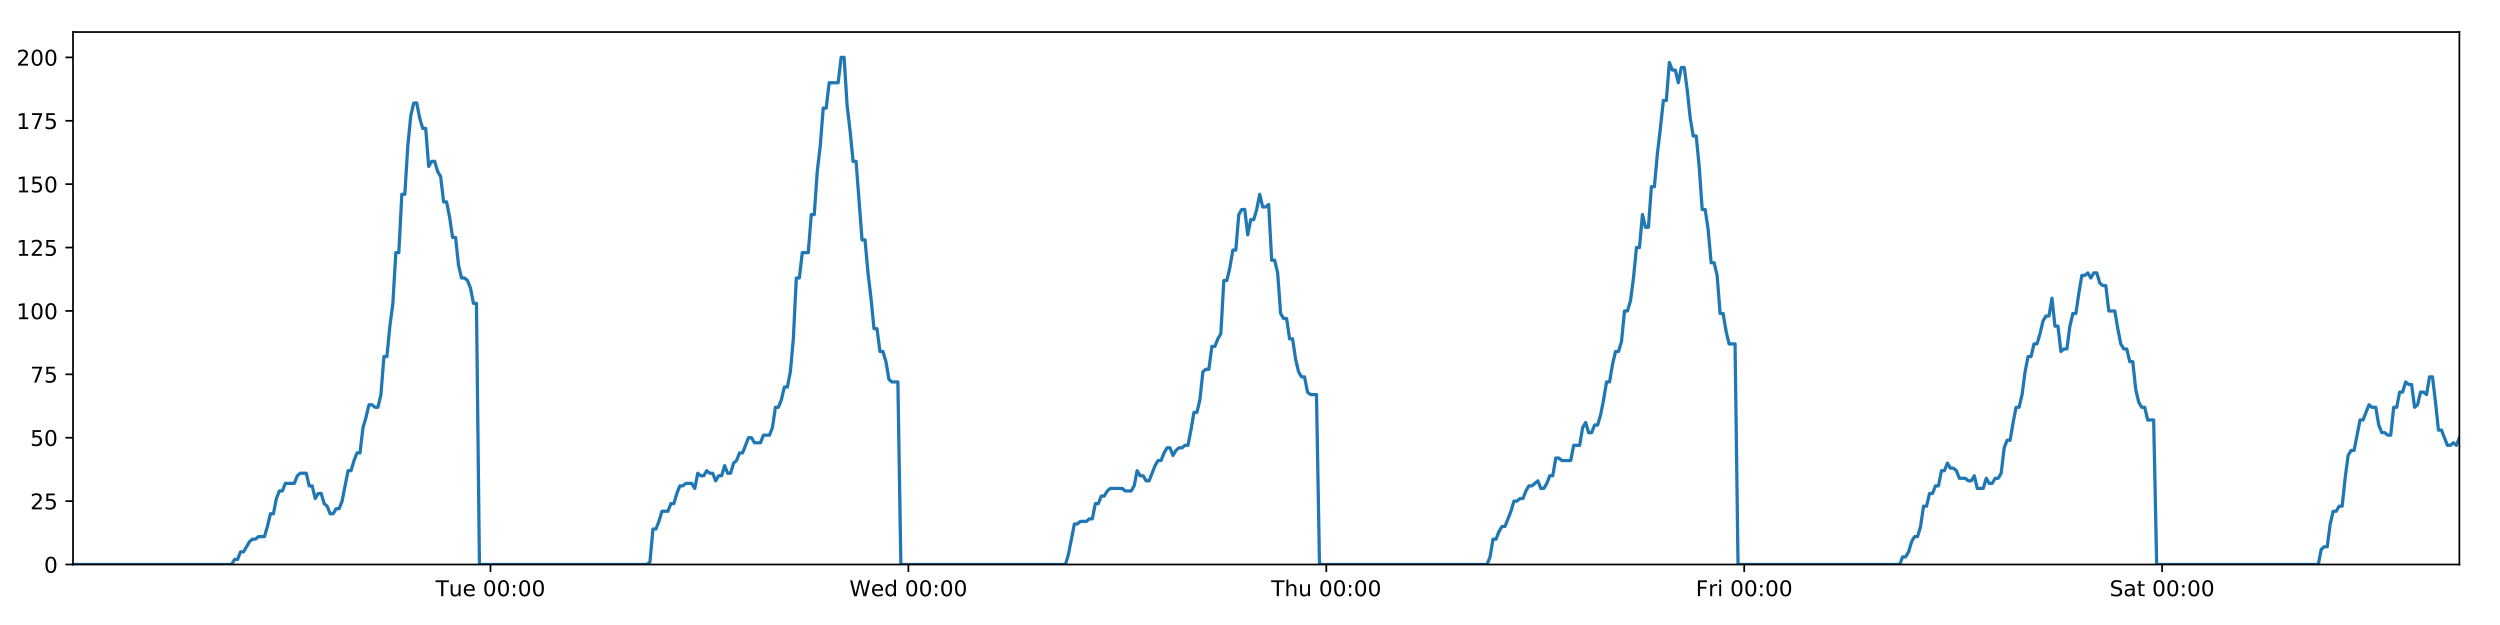
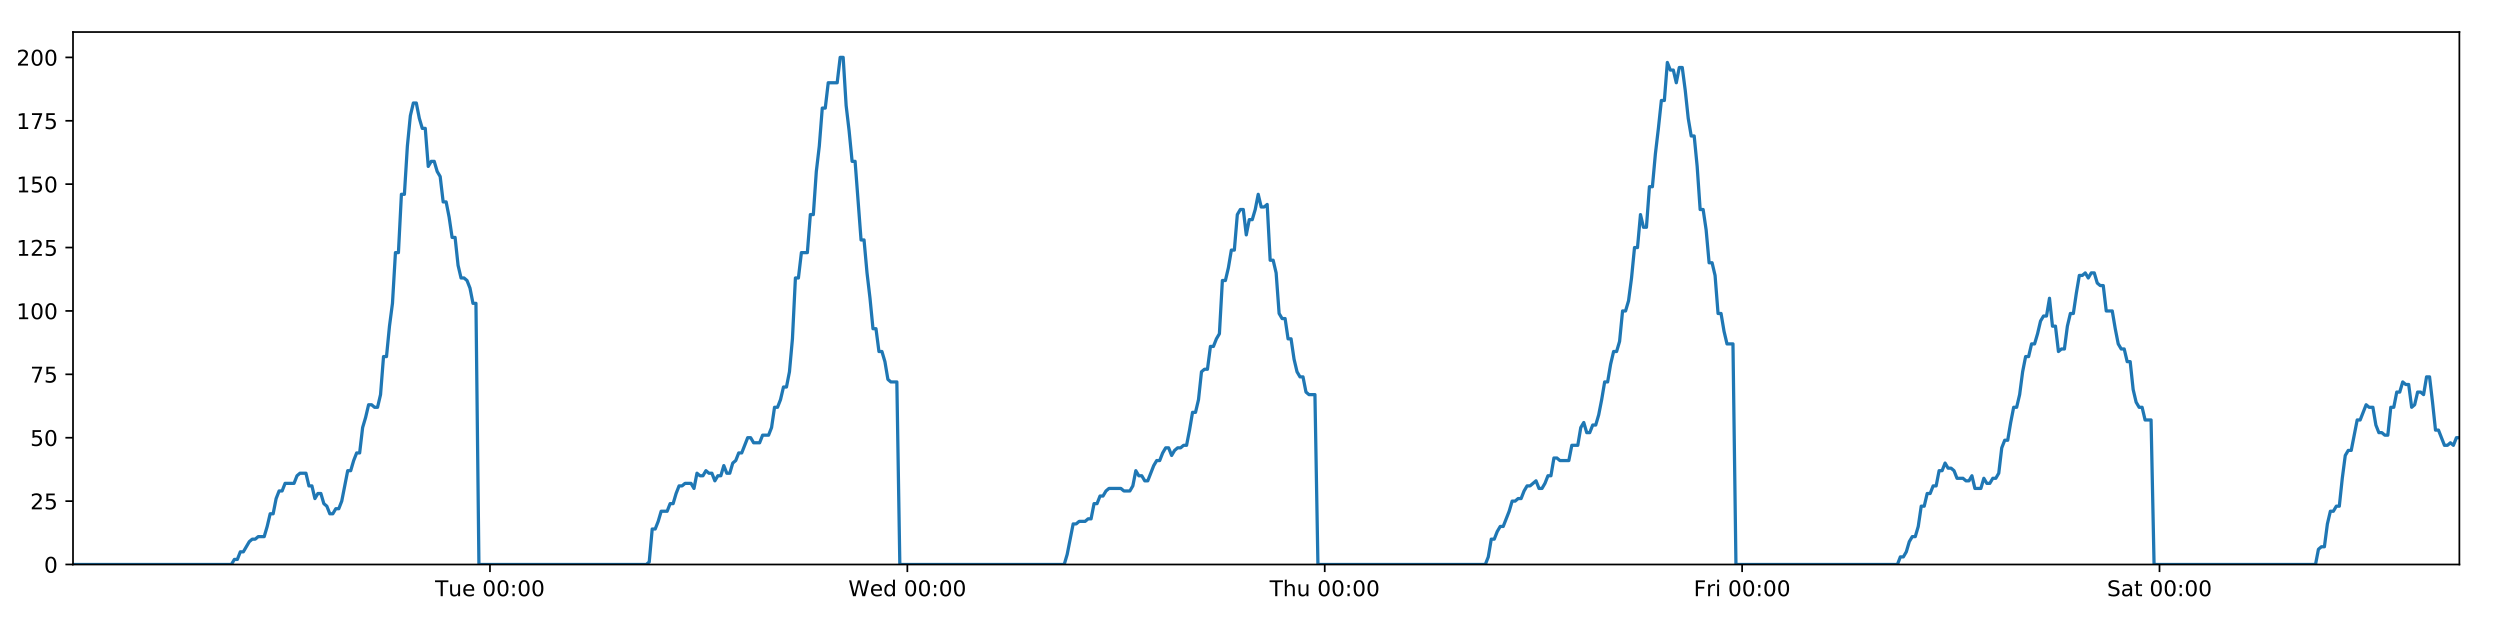
<svg xmlns="http://www.w3.org/2000/svg" xmlns:xlink="http://www.w3.org/1999/xlink" height="288pt" version="1.1" viewBox="0 0 1152 288" width="1152pt">
  <defs>
    <style type="text/css">
*{stroke-linecap:butt;stroke-linejoin:round;}
  </style>
  </defs>
  <g id="figure_1">
    <g id="patch_1">
      <path d="M 0 288  L 1152 288  L 1152 0  L 0 0  z " style="fill:#ffffff;" />
    </g>
    <g id="axes_1">
      <g id="patch_2">
        <path d="M 33.64 260.12  L 1133.28 260.12  L 1133.28 14.76  L 33.64 14.76  z " style="fill:#ffffff;" />
      </g>
      <g id="matplotlib.axis_1">
        <g id="xtick_1">
          <g id="line2d_1">
            <defs>
-               <path d="M 0 0  L 0 3.5  " id="mb156677c5b" style="stroke:#000000;stroke-width:0.8;" />
-             </defs>
-             <g>
-               <use style="stroke:#000000;stroke-width:0.8;" x="226.016" xlink:href="#mb156677c5b" y="260.12" />
+               <path d="M 0 0  L 0 3.5  " id="me63c8ade29" style="stroke:#000000;stroke-width:0.8;" />
+             </defs>
+             <g>
+               <use style="stroke:#000000;stroke-width:0.8;" x="225.776" xlink:href="#me63c8ade29" y="260.12" />
            </g>
          </g>
          <g id="text_1">
            <defs>
              <path d="M -0.297 72.906  L 61.375 72.906  L 61.375 64.594  L 35.5 64.594  L 35.5 0  L 25.594 0  L 25.594 64.594  L -0.297 64.594  z " id="DejaVuSans-84" />
              <path d="M 8.5 21.578  L 8.5 54.688  L 17.484 54.688  L 17.484 21.922  Q 17.484 14.156 20.5 10.266  Q 23.531 6.391 29.594 6.391  Q 36.859 6.391 41.078 11.031  Q 45.312 15.672 45.312 23.688  L 45.312 54.688  L 54.297 54.688  L 54.297 0  L 45.312 0  L 45.312 8.406  Q 42.047 3.422 37.719 1  Q 33.406 -1.422 27.688 -1.422  Q 18.266 -1.422 13.375 4.438  Q 8.5 10.297 8.5 21.578  z M 31.109 56  z " id="DejaVuSans-117" />
              <path d="M 56.203 29.594  L 56.203 25.203  L 14.891 25.203  Q 15.484 15.922 20.484 11.062  Q 25.484 6.203 34.422 6.203  Q 39.594 6.203 44.453 7.469  Q 49.312 8.734 54.109 11.281  L 54.109 2.781  Q 49.266 0.734 44.188 -0.344  Q 39.109 -1.422 33.891 -1.422  Q 20.797 -1.422 13.156 6.188  Q 5.516 13.812 5.516 26.812  Q 5.516 40.234 12.766 48.109  Q 20.016 56 32.328 56  Q 43.359 56 49.781 48.891  Q 56.203 41.797 56.203 29.594  z M 47.219 32.234  Q 47.125 39.594 43.094 43.984  Q 39.062 48.391 32.422 48.391  Q 24.906 48.391 20.391 44.141  Q 15.875 39.891 15.188 32.172  z " id="DejaVuSans-101" />
              <path id="DejaVuSans-32" />
              <path d="M 31.781 66.406  Q 24.172 66.406 20.328 58.906  Q 16.5 51.422 16.5 36.375  Q 16.5 21.391 20.328 13.891  Q 24.172 6.391 31.781 6.391  Q 39.453 6.391 43.281 13.891  Q 47.125 21.391 47.125 36.375  Q 47.125 51.422 43.281 58.906  Q 39.453 66.406 31.781 66.406  z M 31.781 74.219  Q 44.047 74.219 50.516 64.516  Q 56.984 54.828 56.984 36.375  Q 56.984 17.969 50.516 8.266  Q 44.047 -1.422 31.781 -1.422  Q 19.531 -1.422 13.062 8.266  Q 6.594 17.969 6.594 36.375  Q 6.594 54.828 13.062 64.516  Q 19.531 74.219 31.781 74.219  z " id="DejaVuSans-48" />
              <path d="M 11.719 12.406  L 22.016 12.406  L 22.016 0  L 11.719 0  z M 11.719 51.703  L 22.016 51.703  L 22.016 39.312  L 11.719 39.312  z " id="DejaVuSans-58" />
            </defs>
-             <g transform="translate(200.7305 274.7184)scale(0.1 -0.1)">
+             <g transform="translate(200.4898 274.7184)scale(0.1 -0.1)">
              <use xlink:href="#DejaVuSans-84" />
              <use x="60.85" xlink:href="#DejaVuSans-117" />
              <use x="124.229" xlink:href="#DejaVuSans-101" />
              <use x="185.752" xlink:href="#DejaVuSans-32" />
              <use x="217.539" xlink:href="#DejaVuSans-48" />
              <use x="281.162" xlink:href="#DejaVuSans-48" />
              <use x="344.785" xlink:href="#DejaVuSans-58" />
              <use x="378.477" xlink:href="#DejaVuSans-48" />
              <use x="442.1" xlink:href="#DejaVuSans-48" />
            </g>
          </g>
        </g>
        <g id="xtick_2">
          <g id="line2d_2">
            <g>
-               <use style="stroke:#000000;stroke-width:0.8;" x="418.588" xlink:href="#mb156677c5b" y="260.12" />
+               <use style="stroke:#000000;stroke-width:0.8;" x="418.106" xlink:href="#me63c8ade29" y="260.12" />
            </g>
          </g>
          <g id="text_2">
            <defs>
              <path d="M 3.328 72.906  L 13.281 72.906  L 28.609 11.281  L 43.891 72.906  L 54.984 72.906  L 70.312 11.281  L 85.594 72.906  L 95.609 72.906  L 77.297 0  L 64.891 0  L 49.516 63.281  L 33.984 0  L 21.578 0  z " id="DejaVuSans-87" />
              <path d="M 45.406 46.391  L 45.406 75.984  L 54.391 75.984  L 54.391 0  L 45.406 0  L 45.406 8.203  Q 42.578 3.328 38.25 0.953  Q 33.938 -1.422 27.875 -1.422  Q 17.969 -1.422 11.734 6.484  Q 5.516 14.406 5.516 27.297  Q 5.516 40.188 11.734 48.094  Q 17.969 56 27.875 56  Q 33.938 56 38.25 53.625  Q 42.578 51.266 45.406 46.391  z M 14.797 27.297  Q 14.797 17.391 18.875 11.75  Q 22.953 6.109 30.078 6.109  Q 37.203 6.109 41.297 11.75  Q 45.406 17.391 45.406 27.297  Q 45.406 37.203 41.297 42.844  Q 37.203 48.484 30.078 48.484  Q 22.953 48.484 18.875 42.844  Q 14.797 37.203 14.797 27.297  z " id="DejaVuSans-100" />
            </defs>
-             <g transform="translate(391.3991 274.7184)scale(0.1 -0.1)">
+             <g transform="translate(390.9173 274.7184)scale(0.1 -0.1)">
              <use xlink:href="#DejaVuSans-87" />
              <use x="98.799" xlink:href="#DejaVuSans-101" />
              <use x="160.322" xlink:href="#DejaVuSans-100" />
              <use x="223.799" xlink:href="#DejaVuSans-32" />
              <use x="255.586" xlink:href="#DejaVuSans-48" />
              <use x="319.209" xlink:href="#DejaVuSans-48" />
              <use x="382.832" xlink:href="#DejaVuSans-58" />
              <use x="416.523" xlink:href="#DejaVuSans-48" />
              <use x="480.146" xlink:href="#DejaVuSans-48" />
            </g>
          </g>
        </g>
        <g id="xtick_3">
          <g id="line2d_3">
            <g>
-               <use style="stroke:#000000;stroke-width:0.8;" x="611.16" xlink:href="#mb156677c5b" y="260.12" />
+               <use style="stroke:#000000;stroke-width:0.8;" x="610.437" xlink:href="#me63c8ade29" y="260.12" />
            </g>
          </g>
          <g id="text_3">
            <defs>
              <path d="M 54.891 33.016  L 54.891 0  L 45.906 0  L 45.906 32.719  Q 45.906 40.484 42.875 44.328  Q 39.844 48.188 33.797 48.188  Q 26.516 48.188 22.312 43.547  Q 18.109 38.922 18.109 30.906  L 18.109 0  L 9.078 0  L 9.078 75.984  L 18.109 75.984  L 18.109 46.188  Q 21.344 51.125 25.703 53.562  Q 30.078 56 35.797 56  Q 45.219 56 50.047 50.172  Q 54.891 44.344 54.891 33.016  z " id="DejaVuSans-104" />
            </defs>
-             <g transform="translate(585.7699 274.7184)scale(0.1 -0.1)">
+             <g transform="translate(585.0472 274.7184)scale(0.1 -0.1)">
              <use xlink:href="#DejaVuSans-84" />
              <use x="61.084" xlink:href="#DejaVuSans-104" />
              <use x="124.463" xlink:href="#DejaVuSans-117" />
              <use x="187.842" xlink:href="#DejaVuSans-32" />
              <use x="219.629" xlink:href="#DejaVuSans-48" />
              <use x="283.252" xlink:href="#DejaVuSans-48" />
              <use x="346.875" xlink:href="#DejaVuSans-58" />
              <use x="380.566" xlink:href="#DejaVuSans-48" />
              <use x="444.189" xlink:href="#DejaVuSans-48" />
            </g>
          </g>
        </g>
        <g id="xtick_4">
          <g id="line2d_4">
            <g>
-               <use style="stroke:#000000;stroke-width:0.8;" x="803.731" xlink:href="#mb156677c5b" y="260.12" />
+               <use style="stroke:#000000;stroke-width:0.8;" x="802.768" xlink:href="#me63c8ade29" y="260.12" />
            </g>
          </g>
          <g id="text_4">
            <defs>
              <path d="M 9.812 72.906  L 51.703 72.906  L 51.703 64.594  L 19.672 64.594  L 19.672 43.109  L 48.578 43.109  L 48.578 34.812  L 19.672 34.812  L 19.672 0  L 9.812 0  z " id="DejaVuSans-70" />
              <path d="M 41.109 46.297  Q 39.594 47.172 37.812 47.578  Q 36.031 48 33.891 48  Q 26.266 48 22.188 43.047  Q 18.109 38.094 18.109 28.812  L 18.109 0  L 9.078 0  L 9.078 54.688  L 18.109 54.688  L 18.109 46.188  Q 20.953 51.172 25.484 53.578  Q 30.031 56 36.531 56  Q 37.453 56 38.578 55.875  Q 39.703 55.766 41.062 55.516  z " id="DejaVuSans-114" />
              <path d="M 9.422 54.688  L 18.406 54.688  L 18.406 0  L 9.422 0  z M 9.422 75.984  L 18.406 75.984  L 18.406 64.594  L 9.422 64.594  z " id="DejaVuSans-105" />
            </defs>
-             <g transform="translate(781.4182 274.7184)scale(0.1 -0.1)">
+             <g transform="translate(780.4544 274.7184)scale(0.1 -0.1)">
              <use xlink:href="#DejaVuSans-70" />
              <use x="57.41" xlink:href="#DejaVuSans-114" />
              <use x="98.523" xlink:href="#DejaVuSans-105" />
              <use x="126.307" xlink:href="#DejaVuSans-32" />
              <use x="158.094" xlink:href="#DejaVuSans-48" />
              <use x="221.717" xlink:href="#DejaVuSans-48" />
              <use x="285.34" xlink:href="#DejaVuSans-58" />
              <use x="319.031" xlink:href="#DejaVuSans-48" />
              <use x="382.654" xlink:href="#DejaVuSans-48" />
            </g>
          </g>
        </g>
        <g id="xtick_5">
          <g id="line2d_5">
            <g>
-               <use style="stroke:#000000;stroke-width:0.8;" x="996.303" xlink:href="#mb156677c5b" y="260.12" />
+               <use style="stroke:#000000;stroke-width:0.8;" x="995.098" xlink:href="#me63c8ade29" y="260.12" />
            </g>
          </g>
          <g id="text_5">
            <defs>
              <path d="M 53.516 70.516  L 53.516 60.891  Q 47.906 63.578 42.922 64.891  Q 37.938 66.219 33.297 66.219  Q 25.25 66.219 20.875 63.094  Q 16.5 59.969 16.5 54.203  Q 16.5 49.359 19.406 46.891  Q 22.312 44.438 30.422 42.922  L 36.375 41.703  Q 47.406 39.594 52.656 34.297  Q 57.906 29 57.906 20.125  Q 57.906 9.516 50.797 4.047  Q 43.703 -1.422 29.984 -1.422  Q 24.812 -1.422 18.969 -0.25  Q 13.141 0.922 6.891 3.219  L 6.891 13.375  Q 12.891 10.016 18.656 8.297  Q 24.422 6.594 29.984 6.594  Q 38.422 6.594 43.016 9.906  Q 47.609 13.234 47.609 19.391  Q 47.609 24.75 44.312 27.781  Q 41.016 30.812 33.5 32.328  L 27.484 33.5  Q 16.453 35.688 11.516 40.375  Q 6.594 45.062 6.594 53.422  Q 6.594 63.094 13.406 68.656  Q 20.219 74.219 32.172 74.219  Q 37.312 74.219 42.625 73.281  Q 47.953 72.359 53.516 70.516  z " id="DejaVuSans-83" />
              <path d="M 34.281 27.484  Q 23.391 27.484 19.188 25  Q 14.984 22.516 14.984 16.5  Q 14.984 11.719 18.141 8.906  Q 21.297 6.109 26.703 6.109  Q 34.188 6.109 38.703 11.406  Q 43.219 16.703 43.219 25.484  L 43.219 27.484  z M 52.203 31.203  L 52.203 0  L 43.219 0  L 43.219 8.297  Q 40.141 3.328 35.547 0.953  Q 30.953 -1.422 24.312 -1.422  Q 15.922 -1.422 10.953 3.297  Q 6 8.016 6 15.922  Q 6 25.141 12.172 29.828  Q 18.359 34.516 30.609 34.516  L 43.219 34.516  L 43.219 35.406  Q 43.219 41.609 39.141 45  Q 35.062 48.391 27.688 48.391  Q 23 48.391 18.547 47.266  Q 14.109 46.141 10.016 43.891  L 10.016 52.203  Q 14.938 54.109 19.578 55.047  Q 24.219 56 28.609 56  Q 40.484 56 46.344 49.844  Q 52.203 43.703 52.203 31.203  z " id="DejaVuSans-97" />
              <path d="M 18.312 70.219  L 18.312 54.688  L 36.812 54.688  L 36.812 47.703  L 18.312 47.703  L 18.312 18.016  Q 18.312 11.328 20.141 9.422  Q 21.969 7.516 27.594 7.516  L 36.812 7.516  L 36.812 0  L 27.594 0  Q 17.188 0 13.234 3.875  Q 9.281 7.766 9.281 18.016  L 9.281 47.703  L 2.688 47.703  L 2.688 54.688  L 9.281 54.688  L 9.281 70.219  z " id="DejaVuSans-116" />
            </defs>
-             <g transform="translate(972.1062 274.7184)scale(0.1 -0.1)">
+             <g transform="translate(970.9015 274.7184)scale(0.1 -0.1)">
              <use xlink:href="#DejaVuSans-83" />
              <use x="63.477" xlink:href="#DejaVuSans-97" />
              <use x="124.756" xlink:href="#DejaVuSans-116" />
              <use x="163.965" xlink:href="#DejaVuSans-32" />
              <use x="195.752" xlink:href="#DejaVuSans-48" />
              <use x="259.375" xlink:href="#DejaVuSans-48" />
              <use x="322.998" xlink:href="#DejaVuSans-58" />
              <use x="356.689" xlink:href="#DejaVuSans-48" />
              <use x="420.312" xlink:href="#DejaVuSans-48" />
            </g>
          </g>
        </g>
      </g>
      <g id="matplotlib.axis_2">
        <g id="ytick_1">
          <g id="line2d_6">
            <defs>
-               <path d="M 0 0  L -3.5 0  " id="m2ddf9c0608" style="stroke:#000000;stroke-width:0.8;" />
-             </defs>
-             <g>
-               <use style="stroke:#000000;stroke-width:0.8;" x="33.64" xlink:href="#m2ddf9c0608" y="260.12" />
+               <path d="M 0 0  L -3.5 0  " id="m2058c3a0f5" style="stroke:#000000;stroke-width:0.8;" />
+             </defs>
+             <g>
+               <use style="stroke:#000000;stroke-width:0.8;" x="33.64" xlink:href="#m2058c3a0f5" y="260.12" />
            </g>
          </g>
          <g id="text_6">
            <g transform="translate(20.2775 263.9192)scale(0.1 -0.1)">
              <use xlink:href="#DejaVuSans-48" />
            </g>
          </g>
        </g>
        <g id="ytick_2">
          <g id="line2d_7">
            <g>
-               <use style="stroke:#000000;stroke-width:0.8;" x="33.64" xlink:href="#m2ddf9c0608" y="230.91" />
+               <use style="stroke:#000000;stroke-width:0.8;" x="33.64" xlink:href="#m2058c3a0f5" y="230.91" />
            </g>
          </g>
          <g id="text_7">
            <defs>
              <path d="M 19.188 8.297  L 53.609 8.297  L 53.609 0  L 7.328 0  L 7.328 8.297  Q 12.938 14.109 22.625 23.891  Q 32.328 33.688 34.812 36.531  Q 39.547 41.844 41.422 45.531  Q 43.312 49.219 43.312 52.781  Q 43.312 58.594 39.234 62.25  Q 35.156 65.922 28.609 65.922  Q 23.969 65.922 18.812 64.312  Q 13.672 62.703 7.812 59.422  L 7.812 69.391  Q 13.766 71.781 18.938 73  Q 24.125 74.219 28.422 74.219  Q 39.75 74.219 46.484 68.547  Q 53.219 62.891 53.219 53.422  Q 53.219 48.922 51.531 44.891  Q 49.859 40.875 45.406 35.406  Q 44.188 33.984 37.641 27.219  Q 31.109 20.453 19.188 8.297  z " id="DejaVuSans-50" />
              <path d="M 10.797 72.906  L 49.516 72.906  L 49.516 64.594  L 19.828 64.594  L 19.828 46.734  Q 21.969 47.469 24.109 47.828  Q 26.266 48.188 28.422 48.188  Q 40.625 48.188 47.75 41.5  Q 54.891 34.812 54.891 23.391  Q 54.891 11.625 47.562 5.094  Q 40.234 -1.422 26.906 -1.422  Q 22.312 -1.422 17.547 -0.641  Q 12.797 0.141 7.719 1.703  L 7.719 11.625  Q 12.109 9.234 16.797 8.062  Q 21.484 6.891 26.703 6.891  Q 35.156 6.891 40.078 11.328  Q 45.016 15.766 45.016 23.391  Q 45.016 31 40.078 35.438  Q 35.156 39.891 26.703 39.891  Q 22.75 39.891 18.812 39.016  Q 14.891 38.141 10.797 36.281  z " id="DejaVuSans-53" />
            </defs>
            <g transform="translate(13.915 234.7097)scale(0.1 -0.1)">
              <use xlink:href="#DejaVuSans-50" />
              <use x="63.623" xlink:href="#DejaVuSans-53" />
            </g>
          </g>
        </g>
        <g id="ytick_3">
          <g id="line2d_8">
            <g>
-               <use style="stroke:#000000;stroke-width:0.8;" x="33.64" xlink:href="#m2ddf9c0608" y="201.701" />
+               <use style="stroke:#000000;stroke-width:0.8;" x="33.64" xlink:href="#m2058c3a0f5" y="201.701" />
            </g>
          </g>
          <g id="text_8">
            <g transform="translate(13.915 205.5002)scale(0.1 -0.1)">
              <use xlink:href="#DejaVuSans-53" />
              <use x="63.623" xlink:href="#DejaVuSans-48" />
            </g>
          </g>
        </g>
        <g id="ytick_4">
          <g id="line2d_9">
            <g>
-               <use style="stroke:#000000;stroke-width:0.8;" x="33.64" xlink:href="#m2ddf9c0608" y="172.491" />
+               <use style="stroke:#000000;stroke-width:0.8;" x="33.64" xlink:href="#m2058c3a0f5" y="172.491" />
            </g>
          </g>
          <g id="text_9">
            <defs>
              <path d="M 8.203 72.906  L 55.078 72.906  L 55.078 68.703  L 28.609 0  L 18.312 0  L 43.219 64.594  L 8.203 64.594  z " id="DejaVuSans-55" />
            </defs>
            <g transform="translate(13.915 176.2906)scale(0.1 -0.1)">
              <use xlink:href="#DejaVuSans-55" />
              <use x="63.623" xlink:href="#DejaVuSans-53" />
            </g>
          </g>
        </g>
        <g id="ytick_5">
          <g id="line2d_10">
            <g>
-               <use style="stroke:#000000;stroke-width:0.8;" x="33.64" xlink:href="#m2ddf9c0608" y="143.282" />
+               <use style="stroke:#000000;stroke-width:0.8;" x="33.64" xlink:href="#m2058c3a0f5" y="143.282" />
            </g>
          </g>
          <g id="text_10">
            <defs>
              <path d="M 12.406 8.297  L 28.516 8.297  L 28.516 63.922  L 10.984 60.406  L 10.984 69.391  L 28.422 72.906  L 38.281 72.906  L 38.281 8.297  L 54.391 8.297  L 54.391 0  L 12.406 0  z " id="DejaVuSans-49" />
            </defs>
            <g transform="translate(7.5525 147.0811)scale(0.1 -0.1)">
              <use xlink:href="#DejaVuSans-49" />
              <use x="63.623" xlink:href="#DejaVuSans-48" />
              <use x="127.246" xlink:href="#DejaVuSans-48" />
            </g>
          </g>
        </g>
        <g id="ytick_6">
          <g id="line2d_11">
            <g>
-               <use style="stroke:#000000;stroke-width:0.8;" x="33.64" xlink:href="#m2ddf9c0608" y="114.072" />
+               <use style="stroke:#000000;stroke-width:0.8;" x="33.64" xlink:href="#m2058c3a0f5" y="114.072" />
            </g>
          </g>
          <g id="text_11">
            <g transform="translate(7.5525 117.8716)scale(0.1 -0.1)">
              <use xlink:href="#DejaVuSans-49" />
              <use x="63.623" xlink:href="#DejaVuSans-50" />
              <use x="127.246" xlink:href="#DejaVuSans-53" />
            </g>
          </g>
        </g>
        <g id="ytick_7">
          <g id="line2d_12">
            <g>
-               <use style="stroke:#000000;stroke-width:0.8;" x="33.64" xlink:href="#m2ddf9c0608" y="84.863" />
+               <use style="stroke:#000000;stroke-width:0.8;" x="33.64" xlink:href="#m2058c3a0f5" y="84.863" />
            </g>
          </g>
          <g id="text_12">
            <g transform="translate(7.5525 88.66208)scale(0.1 -0.1)">
              <use xlink:href="#DejaVuSans-49" />
              <use x="63.623" xlink:href="#DejaVuSans-53" />
              <use x="127.246" xlink:href="#DejaVuSans-48" />
            </g>
          </g>
        </g>
        <g id="ytick_8">
          <g id="line2d_13">
            <g>
-               <use style="stroke:#000000;stroke-width:0.8;" x="33.64" xlink:href="#m2ddf9c0608" y="55.653" />
+               <use style="stroke:#000000;stroke-width:0.8;" x="33.64" xlink:href="#m2058c3a0f5" y="55.653" />
            </g>
          </g>
          <g id="text_13">
            <g transform="translate(7.5525 59.45255)scale(0.1 -0.1)">
              <use xlink:href="#DejaVuSans-49" />
              <use x="63.623" xlink:href="#DejaVuSans-55" />
              <use x="127.246" xlink:href="#DejaVuSans-53" />
            </g>
          </g>
        </g>
        <g id="ytick_9">
          <g id="line2d_14">
            <g>
-               <use style="stroke:#000000;stroke-width:0.8;" x="33.64" xlink:href="#m2ddf9c0608" y="26.444" />
+               <use style="stroke:#000000;stroke-width:0.8;" x="33.64" xlink:href="#m2058c3a0f5" y="26.444" />
            </g>
          </g>
          <g id="text_14">
            <g transform="translate(7.5525 30.24303)scale(0.1 -0.1)">
              <use xlink:href="#DejaVuSans-50" />
              <use x="63.623" xlink:href="#DejaVuSans-48" />
              <use x="127.246" xlink:href="#DejaVuSans-48" />
            </g>
          </g>
        </g>
      </g>
      <g id="line2d_15">
-         <path clip-path="url(#p6639d2e51b)" d="M 33.64 260.12  L 106.71 260.12  L 108.086 257.783  L 109.464 257.783  L 110.842 254.278  L 112.219 254.278  L 114.971 249.605  L 116.348 248.436  L 117.724 248.436  L 119.1 247.268  L 121.852 247.268  L 123.229 242.594  L 124.605 236.752  L 125.981 236.752  L 127.357 229.742  L 128.735 226.237  L 130.111 226.237  L 131.488 222.732  L 135.615 222.732  L 136.99 219.227  L 138.366 218.058  L 141.118 218.058  L 142.494 223.9  L 143.87 223.9  L 145.248 229.742  L 146.623 227.405  L 148 227.405  L 149.376 232.079  L 150.751 233.247  L 152.128 236.752  L 153.504 236.752  L 154.882 234.416  L 156.257 234.416  L 157.632 230.91  L 160.383 216.89  L 161.758 216.89  L 163.134 212.216  L 164.51 208.711  L 165.888 208.711  L 167.263 197.027  L 168.644 192.354  L 170.025 186.512  L 171.4 186.512  L 172.777 187.68  L 174.152 187.68  L 175.528 181.838  L 176.904 164.313  L 178.279 164.313  L 179.655 150.292  L 181.032 139.777  L 182.408 116.409  L 183.784 116.409  L 185.159 89.536  L 186.537 89.536  L 187.912 67.337  L 189.287 53.317  L 190.662 47.475  L 192.037 47.475  L 193.413 54.485  L 194.788 59.158  L 196.164 59.158  L 197.54 76.684  L 198.915 74.347  L 200.293 74.347  L 201.67 79.021  L 203.045 81.358  L 204.422 93.042  L 205.797 93.042  L 207.172 100.052  L 208.547 109.399  L 209.921 109.399  L 211.297 122.251  L 212.672 128.093  L 214.05 128.093  L 215.424 129.261  L 216.8 132.766  L 218.175 139.777  L 219.549 139.777  L 220.923 260.12  L 298.143 260.12  L 299.496 258.952  L 300.875 243.763  L 302.254 243.763  L 303.632 240.258  L 305.008 235.584  L 307.764 235.584  L 309.14 232.079  L 310.515 232.079  L 311.892 227.405  L 313.268 223.9  L 314.643 223.9  L 316.02 222.732  L 318.771 222.732  L 320.146 225.069  L 321.525 218.058  L 322.903 219.227  L 324.278 219.227  L 325.654 216.89  L 327.03 218.058  L 328.407 218.058  L 329.782 221.563  L 331.157 219.227  L 332.533 219.227  L 333.91 214.553  L 335.285 218.058  L 336.66 218.058  L 338.034 213.385  L 339.412 212.216  L 340.79 208.711  L 342.167 208.711  L 344.917 201.701  L 346.294 201.701  L 347.672 204.038  L 350.432 204.038  L 351.806 200.533  L 354.56 200.533  L 355.937 197.027  L 357.313 187.68  L 358.689 187.68  L 360.063 184.175  L 361.439 178.333  L 362.815 178.333  L 364.193 171.323  L 365.569 156.134  L 366.945 128.093  L 368.325 128.093  L 369.706 116.409  L 372.456 116.409  L 373.836 98.883  L 375.212 98.883  L 376.587 79.021  L 377.962 67.337  L 379.338 49.811  L 380.713 49.811  L 382.09 38.128  L 386.216 38.128  L 387.594 26.444  L 388.972 26.444  L 390.347 48.643  L 391.723 60.327  L 393.098 74.347  L 394.477 74.347  L 397.227 110.567  L 398.605 110.567  L 399.98 125.756  L 401.356 137.44  L 402.731 151.461  L 404.11 151.461  L 405.485 161.976  L 406.861 161.976  L 408.241 166.65  L 409.615 174.828  L 410.992 175.997  L 413.743 175.997  L 415.118 260.12  L 490.961 260.12  L 492.336 255.446  L 495.088 241.426  L 496.465 241.426  L 497.841 240.258  L 500.597 240.258  L 501.972 239.089  L 503.347 239.089  L 504.725 232.079  L 506.102 232.079  L 507.478 228.574  L 508.856 228.574  L 510.232 226.237  L 511.609 225.069  L 517.116 225.069  L 518.497 226.237  L 521.248 226.237  L 522.623 223.9  L 524 216.89  L 525.375 219.227  L 526.753 219.227  L 528.131 221.563  L 529.506 221.563  L 532.257 214.553  L 533.636 212.216  L 535.013 212.216  L 536.388 208.711  L 537.766 206.374  L 539.143 206.374  L 540.519 209.88  L 541.896 207.543  L 543.273 206.374  L 544.652 206.374  L 546.03 205.206  L 547.406 205.206  L 548.782 198.196  L 550.159 190.017  L 551.539 190.017  L 552.917 184.175  L 554.294 171.323  L 555.669 170.155  L 557.049 170.155  L 558.427 159.639  L 559.805 159.639  L 561.182 156.134  L 562.559 153.797  L 563.938 129.261  L 565.325 129.261  L 566.701 123.419  L 568.077 115.241  L 569.455 115.241  L 570.831 98.883  L 572.206 96.547  L 573.583 96.547  L 574.959 108.23  L 576.34 101.22  L 577.714 101.22  L 579.089 96.547  L 580.468 89.536  L 581.849 95.378  L 583.228 95.378  L 584.605 94.21  L 585.984 119.914  L 587.361 119.914  L 588.736 125.756  L 590.114 144.45  L 591.492 146.787  L 592.869 146.787  L 594.247 156.134  L 595.621 156.134  L 596.999 165.481  L 598.377 171.323  L 599.752 173.66  L 601.131 173.66  L 602.509 180.67  L 603.883 181.838  L 606.639 181.838  L 608.017 260.12  L 685.246 260.12  L 686.621 256.615  L 687.995 248.436  L 689.37 248.436  L 690.748 244.931  L 692.124 242.594  L 693.499 242.594  L 696.253 235.584  L 697.63 230.91  L 699.008 230.91  L 700.384 229.742  L 701.76 229.742  L 703.135 226.237  L 704.513 223.9  L 705.889 223.9  L 708.642 221.563  L 710.018 225.069  L 711.395 225.069  L 712.77 222.732  L 714.147 219.227  L 715.523 219.227  L 716.9 211.048  L 718.276 211.048  L 719.652 212.216  L 723.782 212.216  L 725.159 205.206  L 727.911 205.206  L 729.288 197.027  L 730.665 194.691  L 732.043 199.364  L 733.42 199.364  L 734.804 195.859  L 736.18 195.859  L 737.555 191.186  L 738.932 184.175  L 740.308 175.997  L 741.685 175.997  L 743.062 167.818  L 744.44 161.976  L 745.817 161.976  L 747.195 157.302  L 748.574 143.282  L 749.953 143.282  L 751.331 138.608  L 752.709 128.093  L 754.086 114.072  L 755.462 114.072  L 756.838 98.883  L 758.213 104.725  L 759.589 104.725  L 760.966 86.031  L 762.342 86.031  L 763.723 70.842  L 765.1 59.158  L 766.476 46.306  L 767.855 46.306  L 769.233 28.781  L 770.611 32.286  L 771.987 32.286  L 773.363 38.128  L 774.738 31.117  L 776.113 31.117  L 777.488 41.633  L 778.864 54.485  L 780.24 62.664  L 781.615 62.664  L 782.99 76.684  L 784.371 96.547  L 785.746 96.547  L 787.123 105.894  L 788.5 121.083  L 789.876 121.083  L 791.251 126.925  L 792.628 144.45  L 794.006 144.45  L 795.381 152.629  L 796.756 158.471  L 799.509 158.471  L 800.885 260.12  L 875.382 260.12  L 876.735 256.615  L 878.111 256.615  L 879.487 254.278  L 880.862 249.605  L 882.237 247.268  L 883.615 247.268  L 884.992 242.594  L 886.368 233.247  L 887.745 233.247  L 889.12 227.405  L 890.495 227.405  L 891.869 223.9  L 893.248 223.9  L 894.623 216.89  L 895.998 216.89  L 897.374 213.385  L 898.749 215.722  L 900.124 215.722  L 901.5 216.89  L 902.875 220.395  L 905.632 220.395  L 907.008 221.563  L 908.383 221.563  L 909.758 219.227  L 911.134 225.069  L 913.883 225.069  L 915.258 220.395  L 916.634 222.732  L 918.012 222.732  L 919.388 220.395  L 920.766 220.395  L 922.142 218.058  L 923.517 206.374  L 924.892 202.869  L 926.269 202.869  L 927.643 194.691  L 929.019 187.68  L 930.394 187.68  L 931.772 181.838  L 933.153 171.323  L 934.529 164.313  L 935.909 164.313  L 937.283 158.471  L 938.659 158.471  L 940.038 153.797  L 941.414 147.955  L 942.79 145.619  L 944.169 145.619  L 945.546 137.44  L 946.922 150.292  L 948.297 150.292  L 949.679 161.976  L 951.054 160.808  L 952.429 160.808  L 953.804 150.292  L 955.18 144.45  L 956.557 144.45  L 957.933 135.103  L 959.309 126.925  L 960.686 126.925  L 962.062 125.756  L 963.438 128.093  L 964.818 125.756  L 966.206 125.756  L 967.586 130.43  L 968.966 131.598  L 970.348 131.598  L 971.739 143.282  L 974.502 143.282  L 975.883 151.461  L 977.259 158.471  L 978.641 160.808  L 980.018 160.808  L 981.397 166.65  L 982.773 166.65  L 984.151 179.502  L 985.527 185.344  L 986.903 187.68  L 988.278 187.68  L 989.656 193.522  L 992.407 193.522  L 993.795 260.12  L 1068.28 260.12  L 1069.632 253.11  L 1071.008 251.941  L 1072.385 251.941  L 1073.762 241.426  L 1075.136 235.584  L 1076.511 235.584  L 1077.886 233.247  L 1079.26 233.247  L 1080.634 220.395  L 1082.011 209.88  L 1083.385 207.543  L 1084.76 207.543  L 1087.509 193.522  L 1088.883 193.522  L 1091.636 186.512  L 1093.01 187.68  L 1094.757 187.68  L 1096.133 195.859  L 1097.511 199.364  L 1098.886 199.364  L 1100.263 200.533  L 1101.643 200.533  L 1103.018 187.68  L 1104.392 187.68  L 1105.767 180.67  L 1107.142 180.67  L 1108.518 175.997  L 1109.892 177.165  L 1111.268 177.165  L 1112.645 187.68  L 1114.02 186.512  L 1115.395 180.67  L 1116.769 180.67  L 1118.144 181.838  L 1119.519 173.66  L 1120.893 173.66  L 1122.269 185.344  L 1123.645 198.196  L 1125.02 198.196  L 1127.772 205.206  L 1129.149 205.206  L 1130.526 204.038  L 1131.902 205.206  L 1133.28 201.701  L 1133.28 201.701  " style="fill:none;stroke:#1f77b4;stroke-linecap:square;stroke-width:1.5;" />
+         <path clip-path="url(#p045a63caef)" d="M 33.64 260.12  L 106.618 260.12  L 107.993 257.783  L 109.369 257.783  L 110.745 254.278  L 112.121 254.278  L 114.869 249.605  L 116.245 248.436  L 117.618 248.436  L 118.993 247.268  L 121.742 247.268  L 123.117 242.594  L 124.491 236.752  L 125.865 236.752  L 127.24 229.742  L 128.616 226.237  L 129.991 226.237  L 131.365 222.732  L 135.487 222.732  L 136.861 219.227  L 138.234 218.058  L 140.984 218.058  L 142.358 223.9  L 143.732 223.9  L 145.108 229.742  L 146.482 227.405  L 147.857 227.405  L 149.231 232.079  L 150.605 233.247  L 151.98 236.752  L 153.354 236.752  L 154.73 234.416  L 156.103 234.416  L 157.477 230.91  L 160.224 216.89  L 161.598 216.89  L 162.972 212.216  L 164.346 208.711  L 165.722 208.711  L 167.096 197.027  L 168.475 192.354  L 169.854 186.512  L 171.228 186.512  L 172.602 187.68  L 173.976 187.68  L 175.351 181.838  L 176.725 164.313  L 178.098 164.313  L 179.472 150.292  L 180.847 139.777  L 182.222 116.409  L 183.596 116.409  L 184.969 89.536  L 186.346 89.536  L 187.719 67.337  L 189.093 53.317  L 190.466 47.475  L 191.839 47.475  L 193.213 54.485  L 194.586 59.158  L 195.961 59.158  L 197.335 76.684  L 198.708 74.347  L 200.084 74.347  L 201.459 79.021  L 202.833 81.358  L 204.208 93.042  L 205.581 93.042  L 206.955 100.052  L 208.328 109.399  L 209.701 109.399  L 211.075 122.251  L 212.448 128.093  L 213.824 128.093  L 215.197 129.261  L 216.57 132.766  L 217.944 139.777  L 219.316 139.777  L 220.689 260.12  L 297.812 260.12  L 299.163 258.952  L 300.541 243.763  L 301.918 243.763  L 303.294 240.258  L 304.668 235.584  L 307.421 235.584  L 308.795 232.079  L 310.169 232.079  L 311.544 227.405  L 312.918 223.9  L 314.291 223.9  L 315.667 222.732  L 318.414 222.732  L 319.788 225.069  L 321.164 218.058  L 322.541 219.227  L 323.914 219.227  L 325.288 216.89  L 326.663 218.058  L 328.038 218.058  L 329.411 221.563  L 330.784 219.227  L 332.159 219.227  L 333.534 214.553  L 334.907 218.058  L 336.28 218.058  L 337.653 213.385  L 339.03 212.216  L 340.406 208.711  L 341.78 208.711  L 344.527 201.701  L 345.903 201.701  L 347.279 204.038  L 350.035 204.038  L 351.408 200.533  L 354.158 200.533  L 355.534 197.027  L 356.908 187.68  L 358.282 187.68  L 359.655 184.175  L 361.029 178.333  L 362.403 178.333  L 363.779 171.323  L 365.153 156.134  L 366.528 128.093  L 367.906 128.093  L 369.285 116.409  L 372.032 116.409  L 373.41 98.883  L 374.785 98.883  L 376.158 79.021  L 377.531 67.337  L 378.905 49.811  L 380.279 49.811  L 381.654 38.128  L 385.774 38.128  L 387.151 26.444  L 388.527 26.444  L 389.9 48.643  L 391.275 60.327  L 392.648 74.347  L 394.025 74.347  L 396.772 110.567  L 398.149 110.567  L 399.522 125.756  L 400.896 137.44  L 402.269 151.461  L 403.646 151.461  L 405.02 161.976  L 406.394 161.976  L 407.772 166.65  L 409.145 174.828  L 410.519 175.997  L 413.268 175.997  L 414.64 260.12  L 490.389 260.12  L 491.762 255.446  L 494.51 241.426  L 495.886 241.426  L 497.26 240.258  L 500.012 240.258  L 501.386 239.089  L 502.76 239.089  L 504.136 232.079  L 505.511 232.079  L 506.885 228.574  L 508.261 228.574  L 509.636 226.237  L 511.011 225.069  L 516.51 225.069  L 517.891 226.237  L 520.637 226.237  L 522.011 223.9  L 523.386 216.89  L 524.76 219.227  L 526.136 219.227  L 527.512 221.563  L 528.886 221.563  L 531.633 214.553  L 533.01 212.216  L 534.386 212.216  L 535.759 208.711  L 537.135 206.374  L 538.511 206.374  L 539.885 209.88  L 541.26 207.543  L 542.636 206.374  L 544.012 206.374  L 545.389 205.206  L 546.763 205.206  L 548.138 198.196  L 549.513 190.017  L 550.89 190.017  L 552.267 184.175  L 553.642 171.323  L 555.016 170.155  L 556.394 170.155  L 557.77 159.639  L 559.147 159.639  L 560.521 156.134  L 561.897 153.797  L 563.274 129.261  L 564.66 129.261  L 566.034 123.419  L 567.408 115.241  L 568.784 115.241  L 570.159 98.883  L 571.532 96.547  L 572.907 96.547  L 574.282 108.23  L 575.661 101.22  L 577.033 101.22  L 578.407 96.547  L 579.783 89.536  L 581.163 95.378  L 582.54 95.378  L 583.916 94.21  L 585.293 119.914  L 586.668 119.914  L 588.041 125.756  L 589.417 144.45  L 590.793 146.787  L 592.169 146.787  L 593.545 156.134  L 594.918 156.134  L 596.294 165.481  L 597.671 171.323  L 599.044 173.66  L 600.421 173.66  L 601.797 180.67  L 603.169 181.838  L 605.922 181.838  L 607.298 260.12  L 684.431 260.12  L 685.804 256.615  L 687.176 248.436  L 688.55 248.436  L 689.926 244.931  L 691.3 242.594  L 692.674 242.594  L 695.424 235.584  L 696.799 230.91  L 698.176 230.91  L 699.549 229.742  L 700.923 229.742  L 702.297 226.237  L 703.673 223.9  L 705.048 223.9  L 707.797 221.563  L 709.171 225.069  L 710.547 225.069  L 711.921 222.732  L 713.295 219.227  L 714.67 219.227  L 716.045 211.048  L 717.419 211.048  L 718.793 212.216  L 722.918 212.216  L 724.294 205.206  L 727.042 205.206  L 728.418 197.027  L 729.793 194.691  L 731.169 199.364  L 732.545 199.364  L 733.927 195.859  L 735.301 195.859  L 736.675 191.186  L 738.049 184.175  L 739.424 175.997  L 740.799 175.997  L 742.174 167.818  L 743.55 161.976  L 744.926 161.976  L 746.302 157.302  L 747.679 143.282  L 749.057 143.282  L 750.433 138.608  L 751.809 128.093  L 753.185 114.072  L 754.559 114.072  L 755.933 98.883  L 757.307 104.725  L 758.681 104.725  L 760.056 86.031  L 761.43 86.031  L 762.81 70.842  L 764.184 59.158  L 765.559 46.306  L 766.936 46.306  L 768.313 28.781  L 769.689 32.286  L 771.063 32.286  L 772.438 38.128  L 773.81 31.117  L 775.184 31.117  L 776.557 41.633  L 777.932 54.485  L 779.306 62.664  L 780.679 62.664  L 782.052 76.684  L 783.431 96.547  L 784.804 96.547  L 786.18 105.894  L 787.556 121.083  L 788.929 121.083  L 790.303 126.925  L 791.679 144.45  L 793.054 144.45  L 794.427 152.629  L 795.801 158.471  L 798.551 158.471  L 799.924 260.12  L 874.329 260.12  L 875.68 256.615  L 877.054 256.615  L 878.428 254.278  L 879.802 249.605  L 881.175 247.268  L 882.552 247.268  L 883.927 242.594  L 885.301 233.247  L 886.676 233.247  L 888.049 227.405  L 889.422 227.405  L 890.795 223.9  L 892.172 223.9  L 893.545 216.89  L 894.919 216.89  L 896.293 213.385  L 897.666 215.722  L 899.04 215.722  L 900.414 216.89  L 901.788 220.395  L 904.541 220.395  L 905.915 221.563  L 907.288 221.563  L 908.662 219.227  L 910.036 225.069  L 912.782 225.069  L 914.155 220.395  L 915.529 222.732  L 916.905 222.732  L 918.28 220.395  L 919.656 220.395  L 921.03 218.058  L 922.403 206.374  L 923.777 202.869  L 925.152 202.869  L 926.524 194.691  L 927.898 187.68  L 929.271 187.68  L 930.648 181.838  L 932.027 171.323  L 933.402 164.313  L 934.78 164.313  L 936.153 158.471  L 937.526 158.471  L 938.904 153.797  L 940.278 147.955  L 941.653 145.619  L 943.03 145.619  L 944.405 137.44  L 945.779 150.292  L 947.152 150.292  L 948.533 161.976  L 949.906 160.808  L 951.279 160.808  L 952.653 150.292  L 954.027 144.45  L 955.402 144.45  L 956.777 135.103  L 958.15 126.925  L 959.526 126.925  L 960.9 125.756  L 962.274 128.093  L 963.652 125.756  L 965.039 125.756  L 966.417 130.43  L 967.796 131.598  L 969.175 131.598  L 970.565 143.282  L 973.324 143.282  L 974.704 151.461  L 976.078 158.471  L 977.459 160.808  L 978.834 160.808  L 980.211 166.65  L 981.585 166.65  L 982.961 179.502  L 984.336 185.344  L 985.71 187.68  L 987.083 187.68  L 988.459 193.522  L 991.208 193.522  L 992.594 260.12  L 1066.985 260.12  L 1068.336 253.11  L 1069.71 251.941  L 1071.085 251.941  L 1072.46 241.426  L 1073.833 235.584  L 1075.206 235.584  L 1076.579 233.247  L 1077.952 233.247  L 1079.324 220.395  L 1080.699 209.88  L 1082.072 207.543  L 1083.445 207.543  L 1086.191 193.522  L 1087.563 193.522  L 1090.312 186.512  L 1091.684 187.68  L 1093.429 187.68  L 1094.803 195.859  L 1096.18 199.364  L 1097.553 199.364  L 1098.928 200.533  L 1100.306 200.533  L 1101.68 187.68  L 1103.052 187.68  L 1104.425 180.67  L 1105.799 180.67  L 1107.173 175.997  L 1108.545 177.165  L 1109.919 177.165  L 1111.295 187.68  L 1112.668 186.512  L 1114.041 180.67  L 1115.414 180.67  L 1116.787 181.838  L 1118.16 173.66  L 1119.533 173.66  L 1120.906 185.344  L 1122.281 198.196  L 1123.654 198.196  L 1126.403 205.206  L 1127.778 205.206  L 1129.153 204.038  L 1130.528 205.206  L 1131.904 201.701  L 1133.28 201.701  L 1133.28 201.701  " style="fill:none;stroke:#1f77b4;stroke-linecap:square;stroke-width:1.5;" />
      </g>
      <g id="patch_3">
        <path d="M 33.64 260.12  L 33.64 14.76  " style="fill:none;stroke:#000000;stroke-linecap:square;stroke-linejoin:miter;stroke-width:0.8;" />
      </g>
      <g id="patch_4">
        <path d="M 1133.28 260.12  L 1133.28 14.76  " style="fill:none;stroke:#000000;stroke-linecap:square;stroke-linejoin:miter;stroke-width:0.8;" />
      </g>
      <g id="patch_5">
        <path d="M 33.64 260.12  L 1133.28 260.12  " style="fill:none;stroke:#000000;stroke-linecap:square;stroke-linejoin:miter;stroke-width:0.8;" />
      </g>
      <g id="patch_6">
        <path d="M 33.64 14.76  L 1133.28 14.76  " style="fill:none;stroke:#000000;stroke-linecap:square;stroke-linejoin:miter;stroke-width:0.8;" />
      </g>
    </g>
  </g>
  <defs>
-     <clipPath id="p6639d2e51b">
+     <clipPath id="p045a63caef">
      <rect height="245.36" width="1099.64" x="33.64" y="14.76" />
    </clipPath>
  </defs>
</svg>
